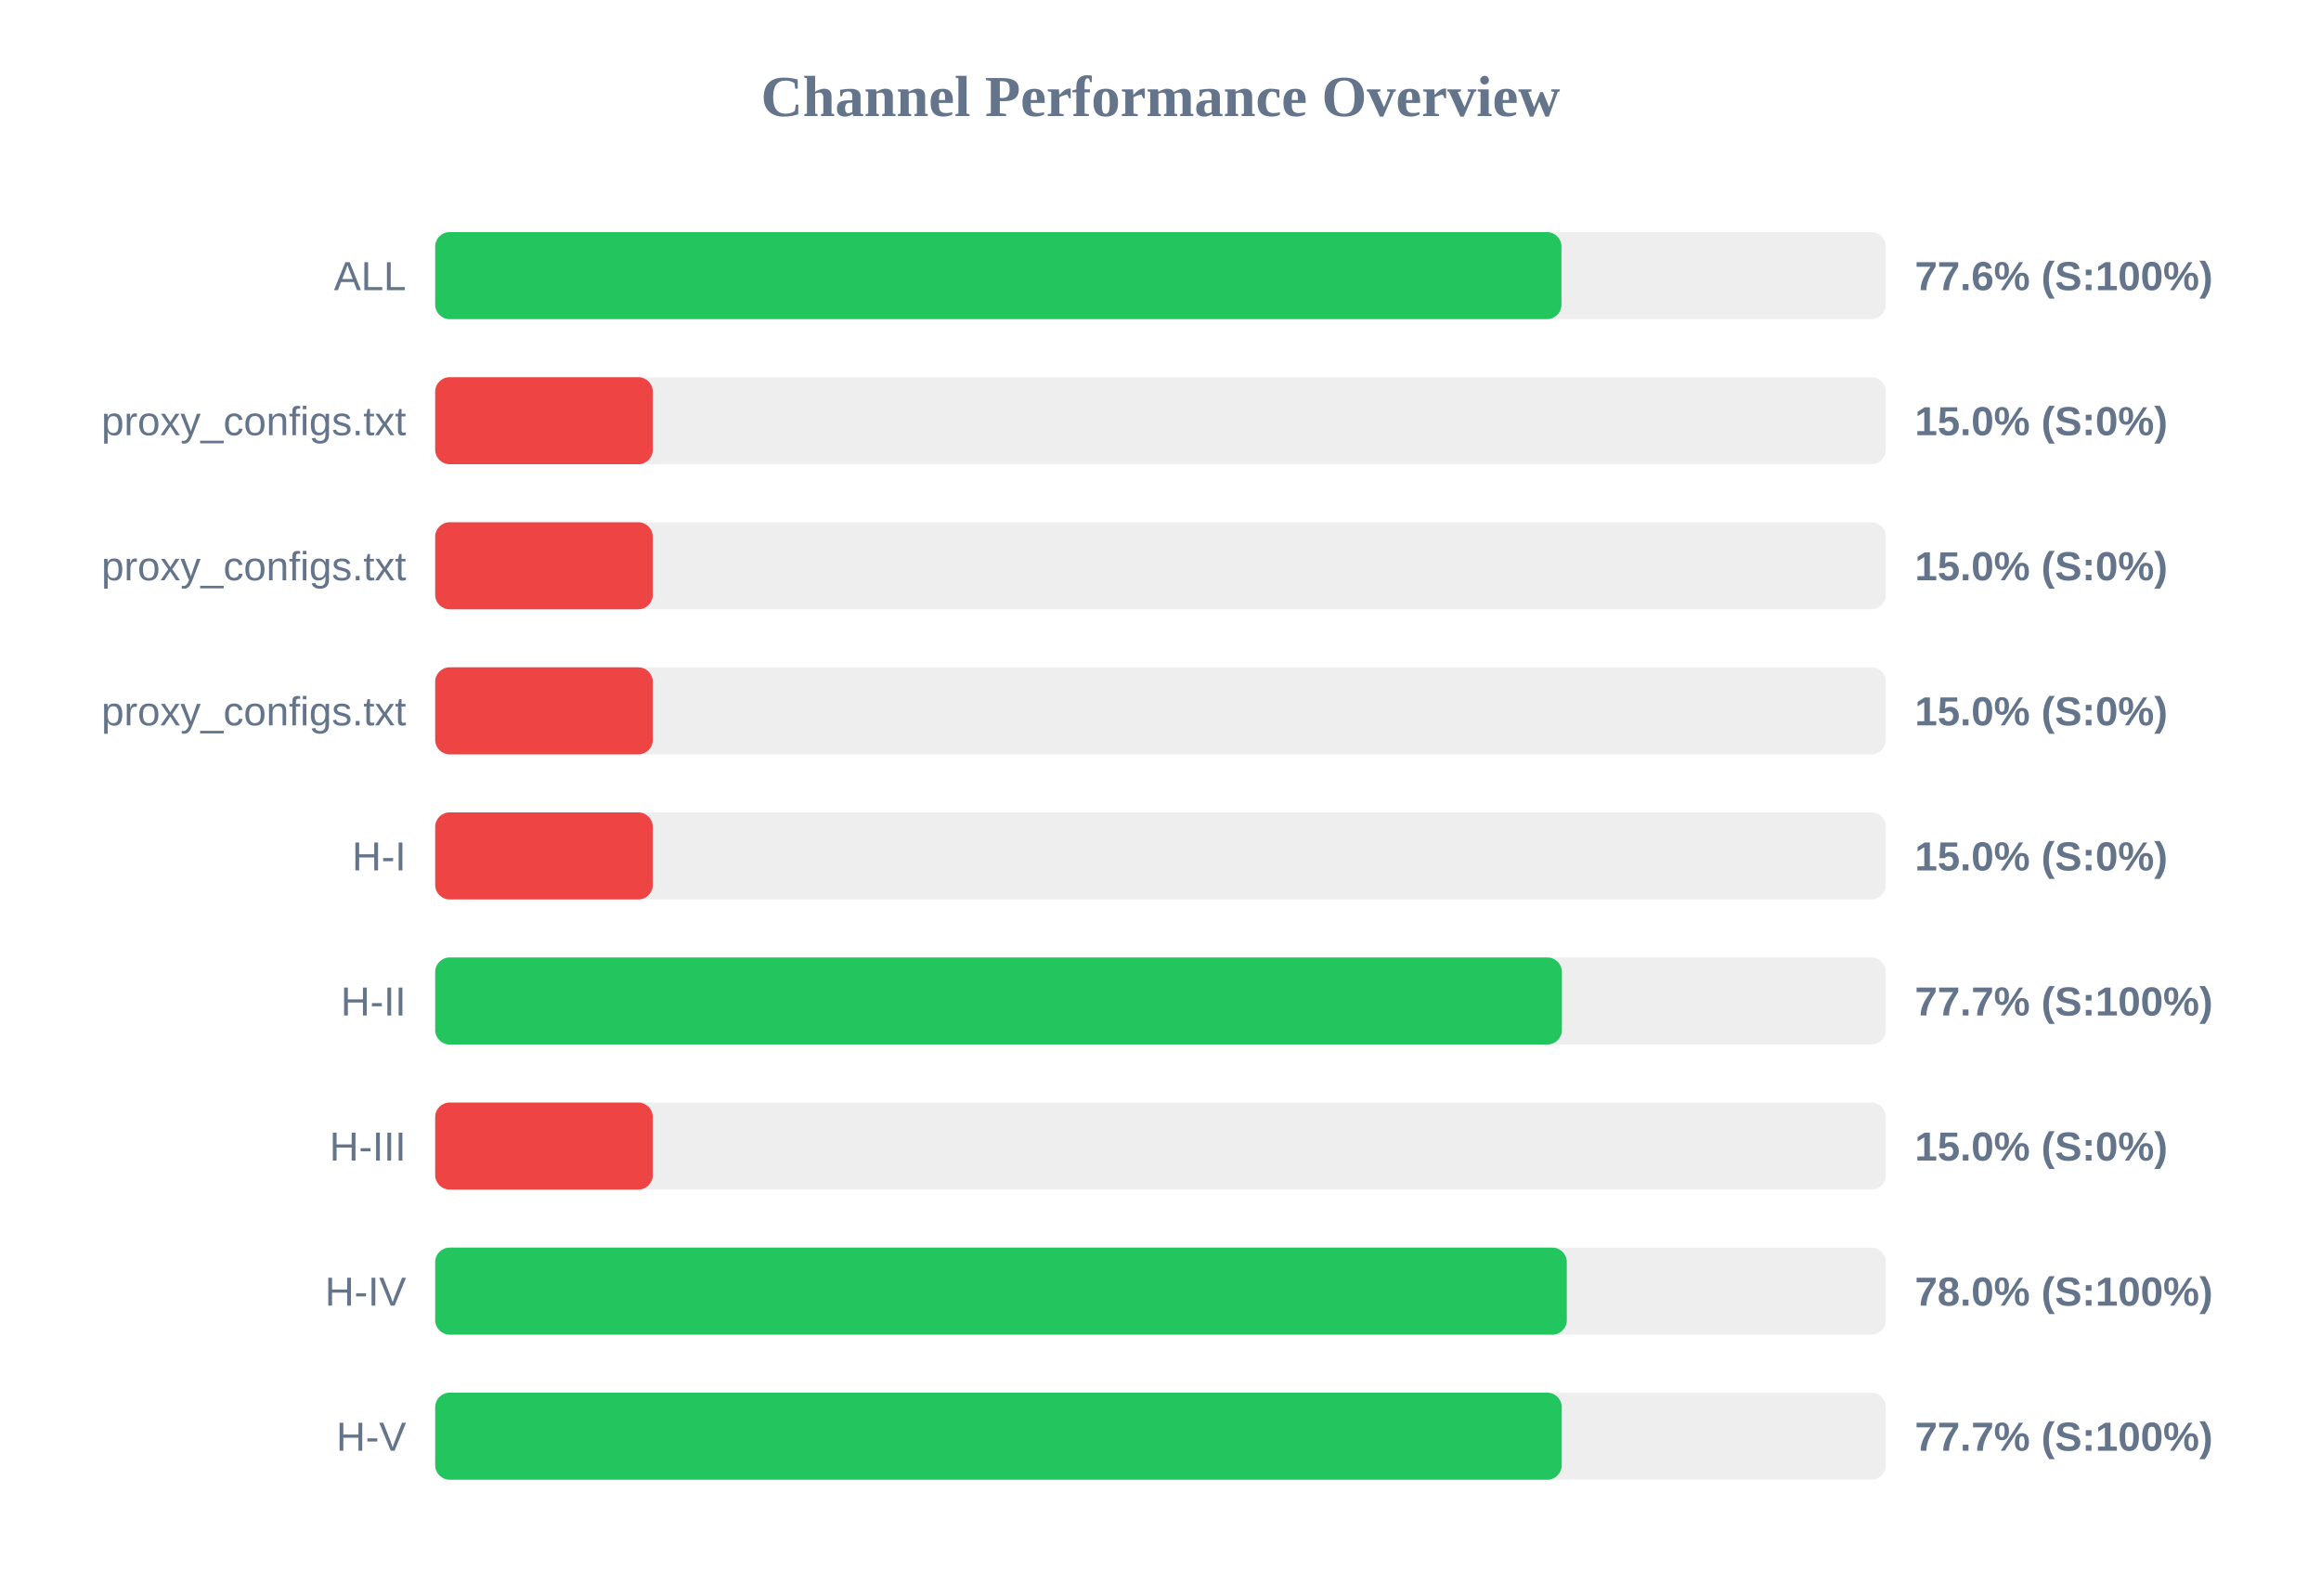
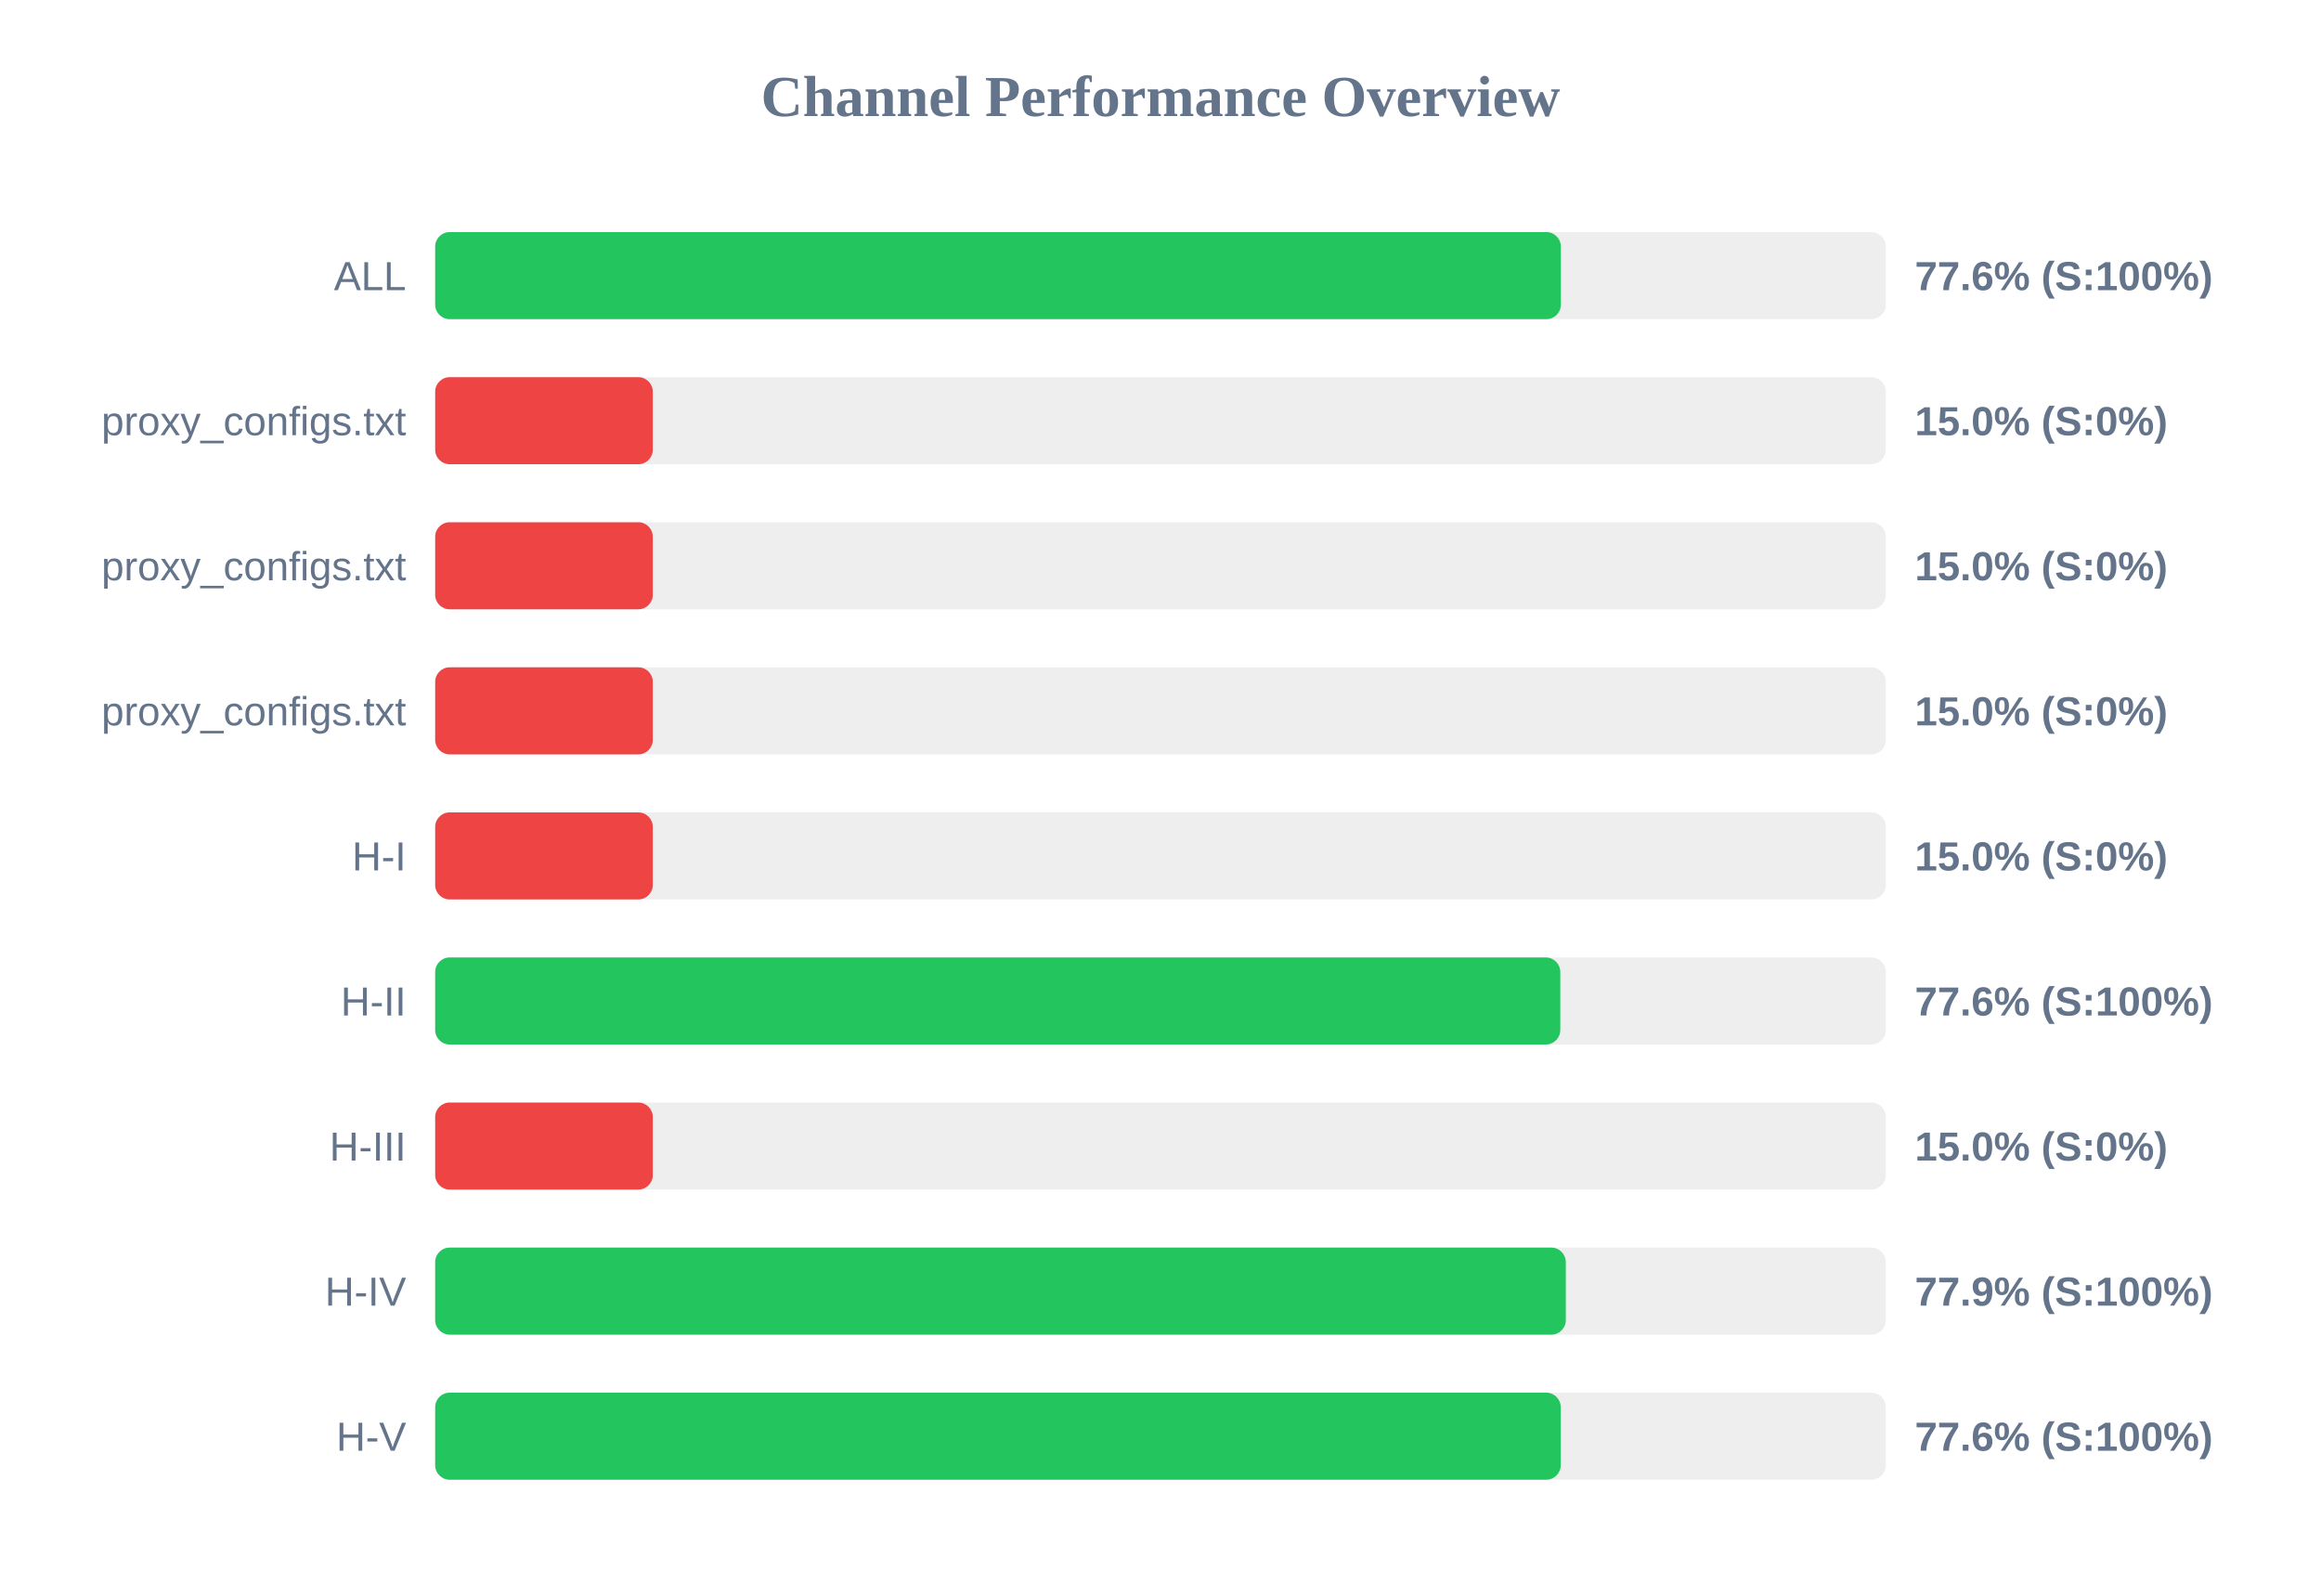
<svg xmlns="http://www.w3.org/2000/svg" width="800" height="550" version="1.1">
  <style>
        .row { font: 14px Arial; fill: #64748b; }
        .score { font: bold 14px Arial; fill: #64748b; }
    </style>
  <text x="400" y="40" text-anchor="middle" font-size="20px" font-weight="bold" fill="#64748b">Channel Performance Overview</text>
  <rect x="150" y="80" width="500" height="30" fill="#eee" rx="5" />
-   <rect x="150" y="80" width="388.2" height="30" fill="#22c55e" rx="5" />
+   <rect x="150" y="80" width="388.0" height="30" fill="#22c55e" rx="5" />
  <text x="140" y="100" text-anchor="end" class="row">ALL</text>
  <text x="660" y="100" text-anchor="start" class="score">77.6% (S:100%)</text>
  <rect x="150" y="130" width="500" height="30" fill="#eee" rx="5" />
  <rect x="150" y="130" width="75.0" height="30" fill="#ef4444" rx="5" />
  <text x="140" y="150" text-anchor="end" class="row">proxy_configs.txt</text>
  <text x="660" y="150" text-anchor="start" class="score">15.0% (S:0%)</text>
  <rect x="150" y="180" width="500" height="30" fill="#eee" rx="5" />
  <rect x="150" y="180" width="75.0" height="30" fill="#ef4444" rx="5" />
  <text x="140" y="200" text-anchor="end" class="row">proxy_configs.txt</text>
  <text x="660" y="200" text-anchor="start" class="score">15.0% (S:0%)</text>
  <rect x="150" y="230" width="500" height="30" fill="#eee" rx="5" />
  <rect x="150" y="230" width="75.0" height="30" fill="#ef4444" rx="5" />
  <text x="140" y="250" text-anchor="end" class="row">proxy_configs.txt</text>
  <text x="660" y="250" text-anchor="start" class="score">15.0% (S:0%)</text>
  <rect x="150" y="280" width="500" height="30" fill="#eee" rx="5" />
  <rect x="150" y="280" width="75.0" height="30" fill="#ef4444" rx="5" />
  <text x="140" y="300" text-anchor="end" class="row">H-I</text>
  <text x="660" y="300" text-anchor="start" class="score">15.0% (S:0%)</text>
  <rect x="150" y="330" width="500" height="30" fill="#eee" rx="5" />
-   <rect x="150" y="330" width="388.35" height="30" fill="#22c55e" rx="5" />
+   <rect x="150" y="330" width="387.8" height="30" fill="#22c55e" rx="5" />
  <text x="140" y="350" text-anchor="end" class="row">H-II</text>
-   <text x="660" y="350" text-anchor="start" class="score">77.7% (S:100%)</text>
+   <text x="660" y="350" text-anchor="start" class="score">77.6% (S:100%)</text>
  <rect x="150" y="380" width="500" height="30" fill="#eee" rx="5" />
  <rect x="150" y="380" width="75.0" height="30" fill="#ef4444" rx="5" />
  <text x="140" y="400" text-anchor="end" class="row">H-III</text>
  <text x="660" y="400" text-anchor="start" class="score">15.0% (S:0%)</text>
  <rect x="150" y="430" width="500" height="30" fill="#eee" rx="5" />
-   <rect x="150" y="430" width="390.05" height="30" fill="#22c55e" rx="5" />
+   <rect x="150" y="430" width="389.7" height="30" fill="#22c55e" rx="5" />
  <text x="140" y="450" text-anchor="end" class="row">H-IV</text>
-   <text x="660" y="450" text-anchor="start" class="score">78.0% (S:100%)</text>
+   <text x="660" y="450" text-anchor="start" class="score">77.9% (S:100%)</text>
  <rect x="150" y="480" width="500" height="30" fill="#eee" rx="5" />
-   <rect x="150" y="480" width="388.3" height="30" fill="#22c55e" rx="5" />
+   <rect x="150" y="480" width="387.95" height="30" fill="#22c55e" rx="5" />
  <text x="140" y="500" text-anchor="end" class="row">H-V</text>
-   <text x="660" y="500" text-anchor="start" class="score">77.7% (S:100%)</text>
+   <text x="660" y="500" text-anchor="start" class="score">77.6% (S:100%)</text>
</svg>
